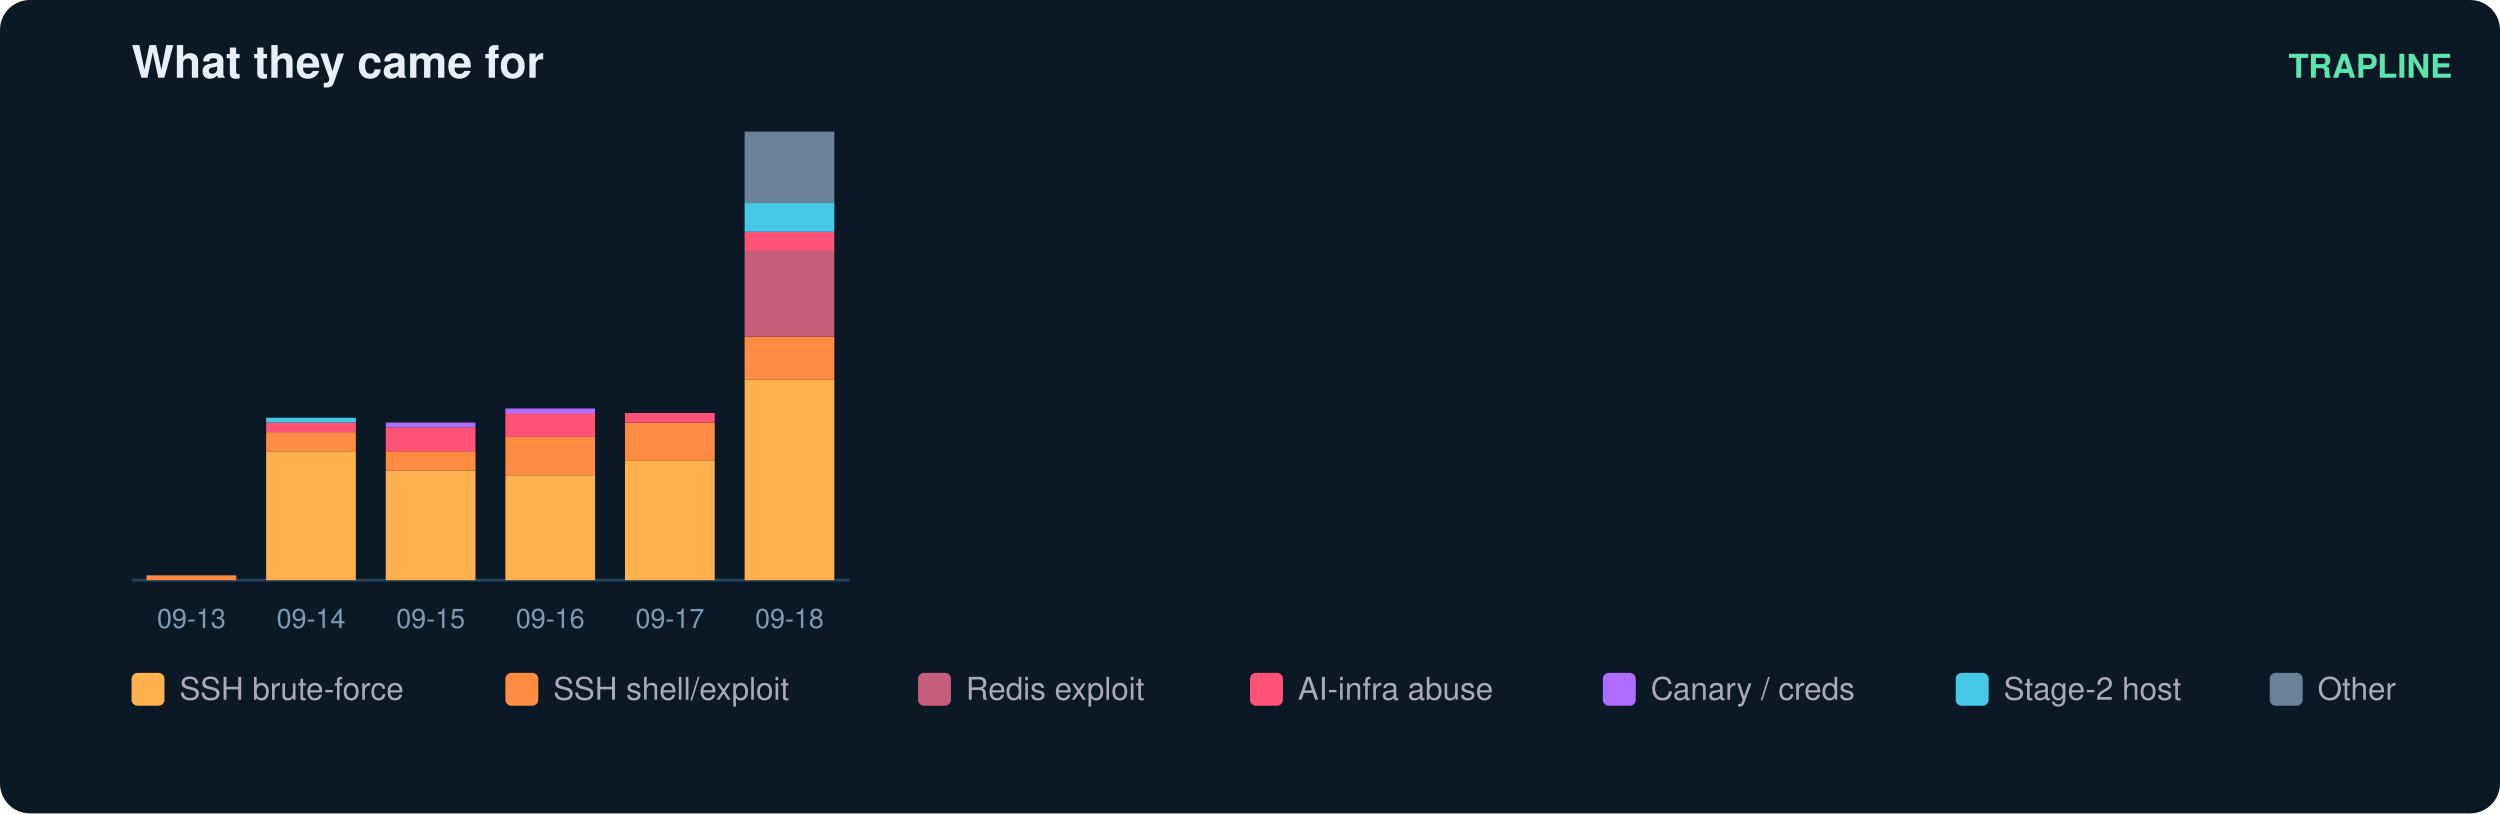
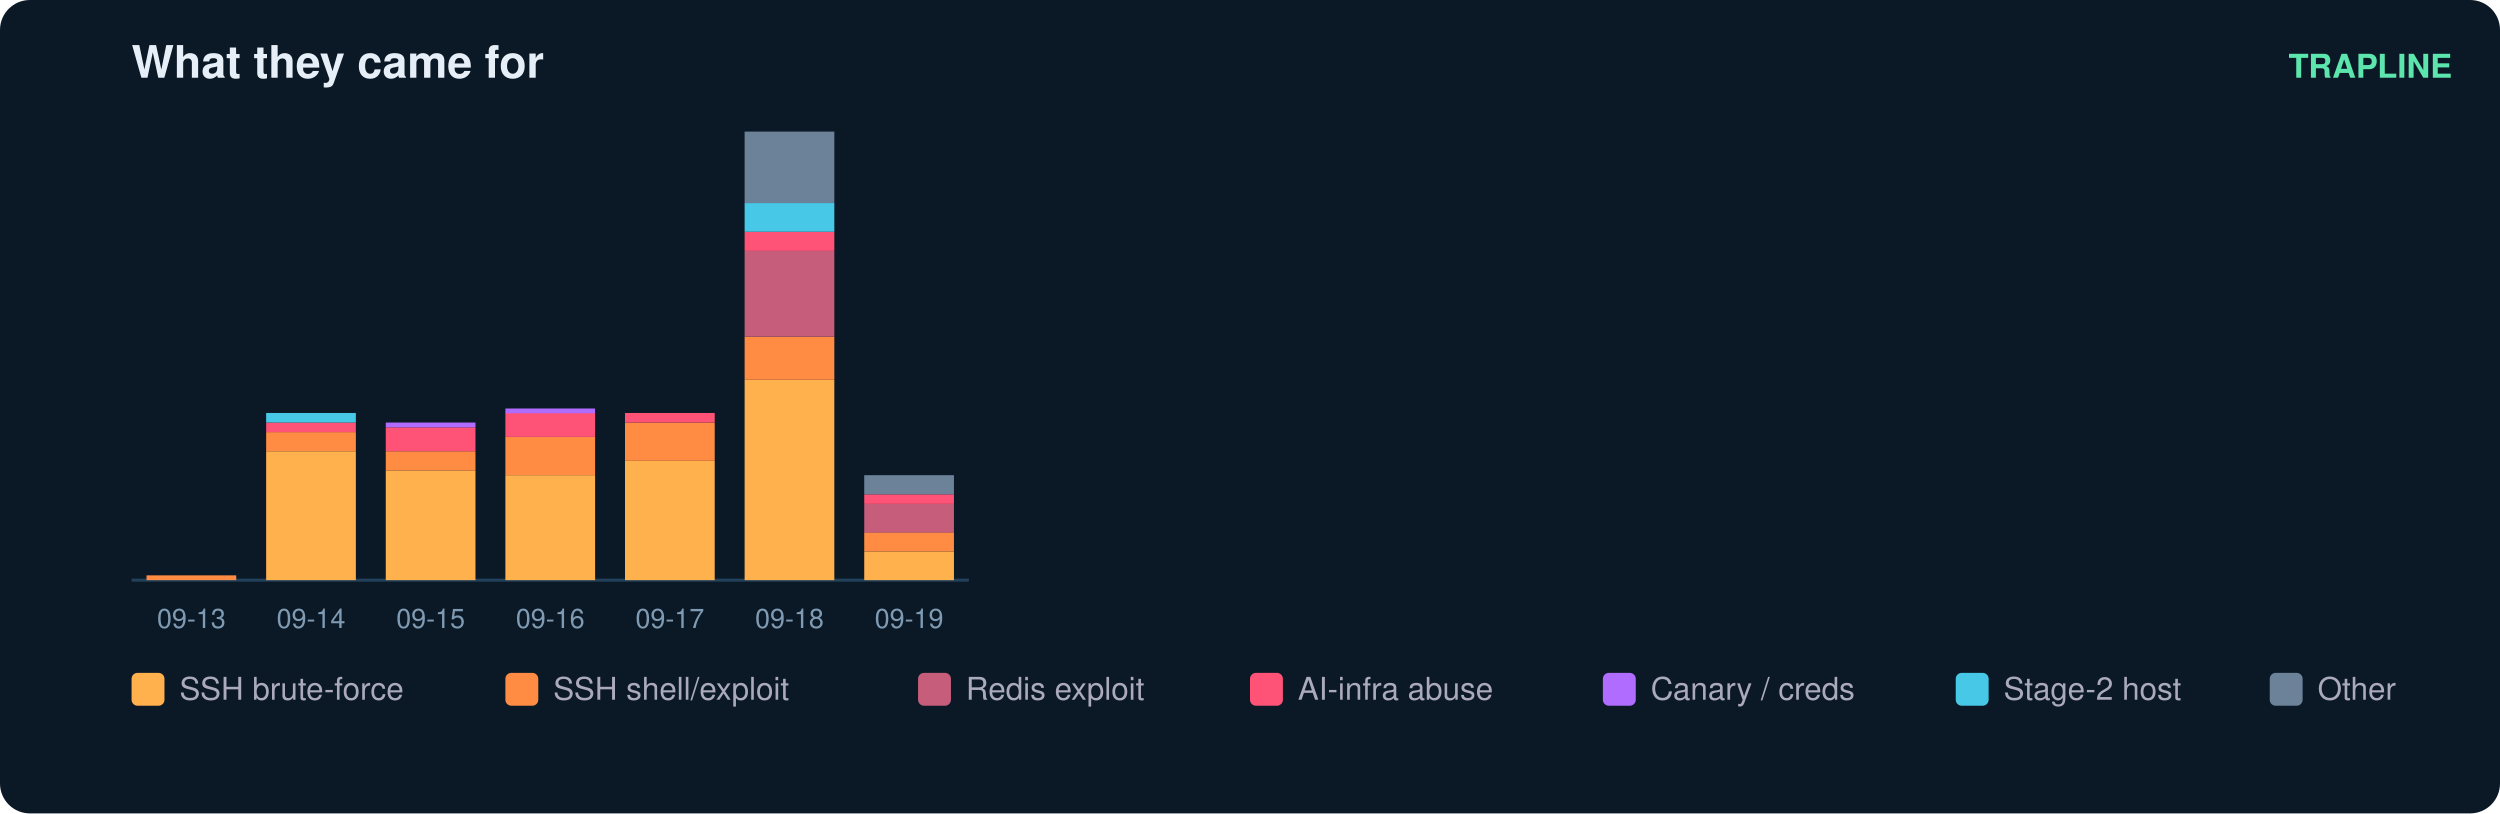
<svg xmlns="http://www.w3.org/2000/svg" width="836" height="272" viewBox="0 0 836 272" font-family="ui-sans-serif,Segoe UI,Helvetica,Arial">
  <rect width="836" height="272" rx="10" fill="#0b1826" />
  <text x="44" y="26" fill="#e6eff7" font-size="15" font-weight="700">What they came for</text>
  <text x="820" y="26" fill="#5ce6ad" font-size="11" text-anchor="end" font-weight="600">TRAPLINE</text>
-   <line x1="44" y1="194" x2="284" y2="194" stroke="#22415a" />
+   <line x1="44" y1="194" x2="324" y2="194" stroke="#22415a" />
  <rect x="49" y="192.4" width="30" height="1.6" fill="#ff8c42" />
  <text x="64.0" y="210.0" fill="#7f9bb3" font-size="9" text-anchor="middle">09-13</text>
  <rect x="89" y="150.9" width="30" height="43.1" fill="#ffb14e" />
  <rect x="89" y="144.5" width="30" height="6.4" fill="#ff8c42" />
  <rect x="89" y="141.3" width="30" height="3.2" fill="#ff5277" />
-   <rect x="89" y="139.7" width="30" height="1.6" fill="#46c8e6" />
+   <rect x="89" y="138.1" width="30" height="3.2" fill="#46c8e6" />
  <text x="104.0" y="210.0" fill="#7f9bb3" font-size="9" text-anchor="middle">09-14</text>
  <rect x="129" y="157.3" width="30" height="36.7" fill="#ffb14e" />
  <rect x="129" y="150.9" width="30" height="6.4" fill="#ff8c42" />
  <rect x="129" y="142.9" width="30" height="8.0" fill="#ff5277" />
  <rect x="129" y="141.3" width="30" height="1.6" fill="#b06cff" />
  <text x="144.0" y="210.0" fill="#7f9bb3" font-size="9" text-anchor="middle">09-15</text>
  <rect x="169" y="158.9" width="30" height="35.1" fill="#ffb14e" />
  <rect x="169" y="146.1" width="30" height="12.8" fill="#ff8c42" />
  <rect x="169" y="138.1" width="30" height="8.0" fill="#ff5277" />
  <rect x="169" y="136.6" width="30" height="1.6" fill="#b06cff" />
  <text x="184.0" y="210.0" fill="#7f9bb3" font-size="9" text-anchor="middle">09-16</text>
  <rect x="209" y="154.1" width="30" height="39.9" fill="#ffb14e" />
  <rect x="209" y="141.3" width="30" height="12.8" fill="#ff8c42" />
  <rect x="209" y="138.1" width="30" height="3.2" fill="#ff5277" />
  <text x="224.0" y="210.0" fill="#7f9bb3" font-size="9" text-anchor="middle">09-17</text>
  <rect x="249" y="127.0" width="30" height="67.0" fill="#ffb14e" />
  <rect x="249" y="112.6" width="30" height="14.4" fill="#ff8c42" />
  <rect x="249" y="83.9" width="30" height="28.7" fill="#c65d7b" />
  <rect x="249" y="77.5" width="30" height="6.4" fill="#ff5277" />
  <rect x="249" y="67.9" width="30" height="9.6" fill="#46c8e6" />
  <rect x="249" y="44.0" width="30" height="23.9" fill="#6b8299" />
  <text x="264.0" y="210.0" fill="#7f9bb3" font-size="9" text-anchor="middle">09-18</text>
+   <rect x="289" y="184.4" width="30" height="9.6" fill="#ffb14e" />
+   <rect x="289" y="178.0" width="30" height="6.4" fill="#ff8c42" />
+   <rect x="289" y="168.5" width="30" height="9.6" fill="#c65d7b" />
+   <rect x="289" y="165.3" width="30" height="3.2" fill="#ff5277" />
+   <rect x="289" y="158.9" width="30" height="6.4" fill="#6b8299" />
+   <text x="304.0" y="210.0" fill="#7f9bb3" font-size="9" text-anchor="middle">09-19</text>
  <rect x="44" y="225" width="11" height="11" rx="2" fill="#ffb14e" />
  <text x="60" y="234" fill="#aab" font-size="10.5">SSH brute-force</text>
  <rect x="169" y="225" width="11" height="11" rx="2" fill="#ff8c42" />
  <text x="185" y="234" fill="#aab" font-size="10.5">SSH shell/exploit</text>
  <rect x="307" y="225" width="11" height="11" rx="2" fill="#c65d7b" />
  <text x="323" y="234" fill="#aab" font-size="10.5">Redis exploit</text>
  <rect x="418" y="225" width="11" height="11" rx="2" fill="#ff5277" />
  <text x="434" y="234" fill="#aab" font-size="10.5">AI-infra abuse</text>
  <rect x="536" y="225" width="11" height="11" rx="2" fill="#b06cff" />
  <text x="552" y="234" fill="#aab" font-size="10.5">Canary / creds</text>
  <rect x="654" y="225" width="11" height="11" rx="2" fill="#46c8e6" />
  <text x="670" y="234" fill="#aab" font-size="10.5">Stage-2 host</text>
  <rect x="759" y="225" width="11" height="11" rx="2" fill="#6b8299" />
  <text x="775" y="234" fill="#aab" font-size="10.5">Other</text>
</svg>
